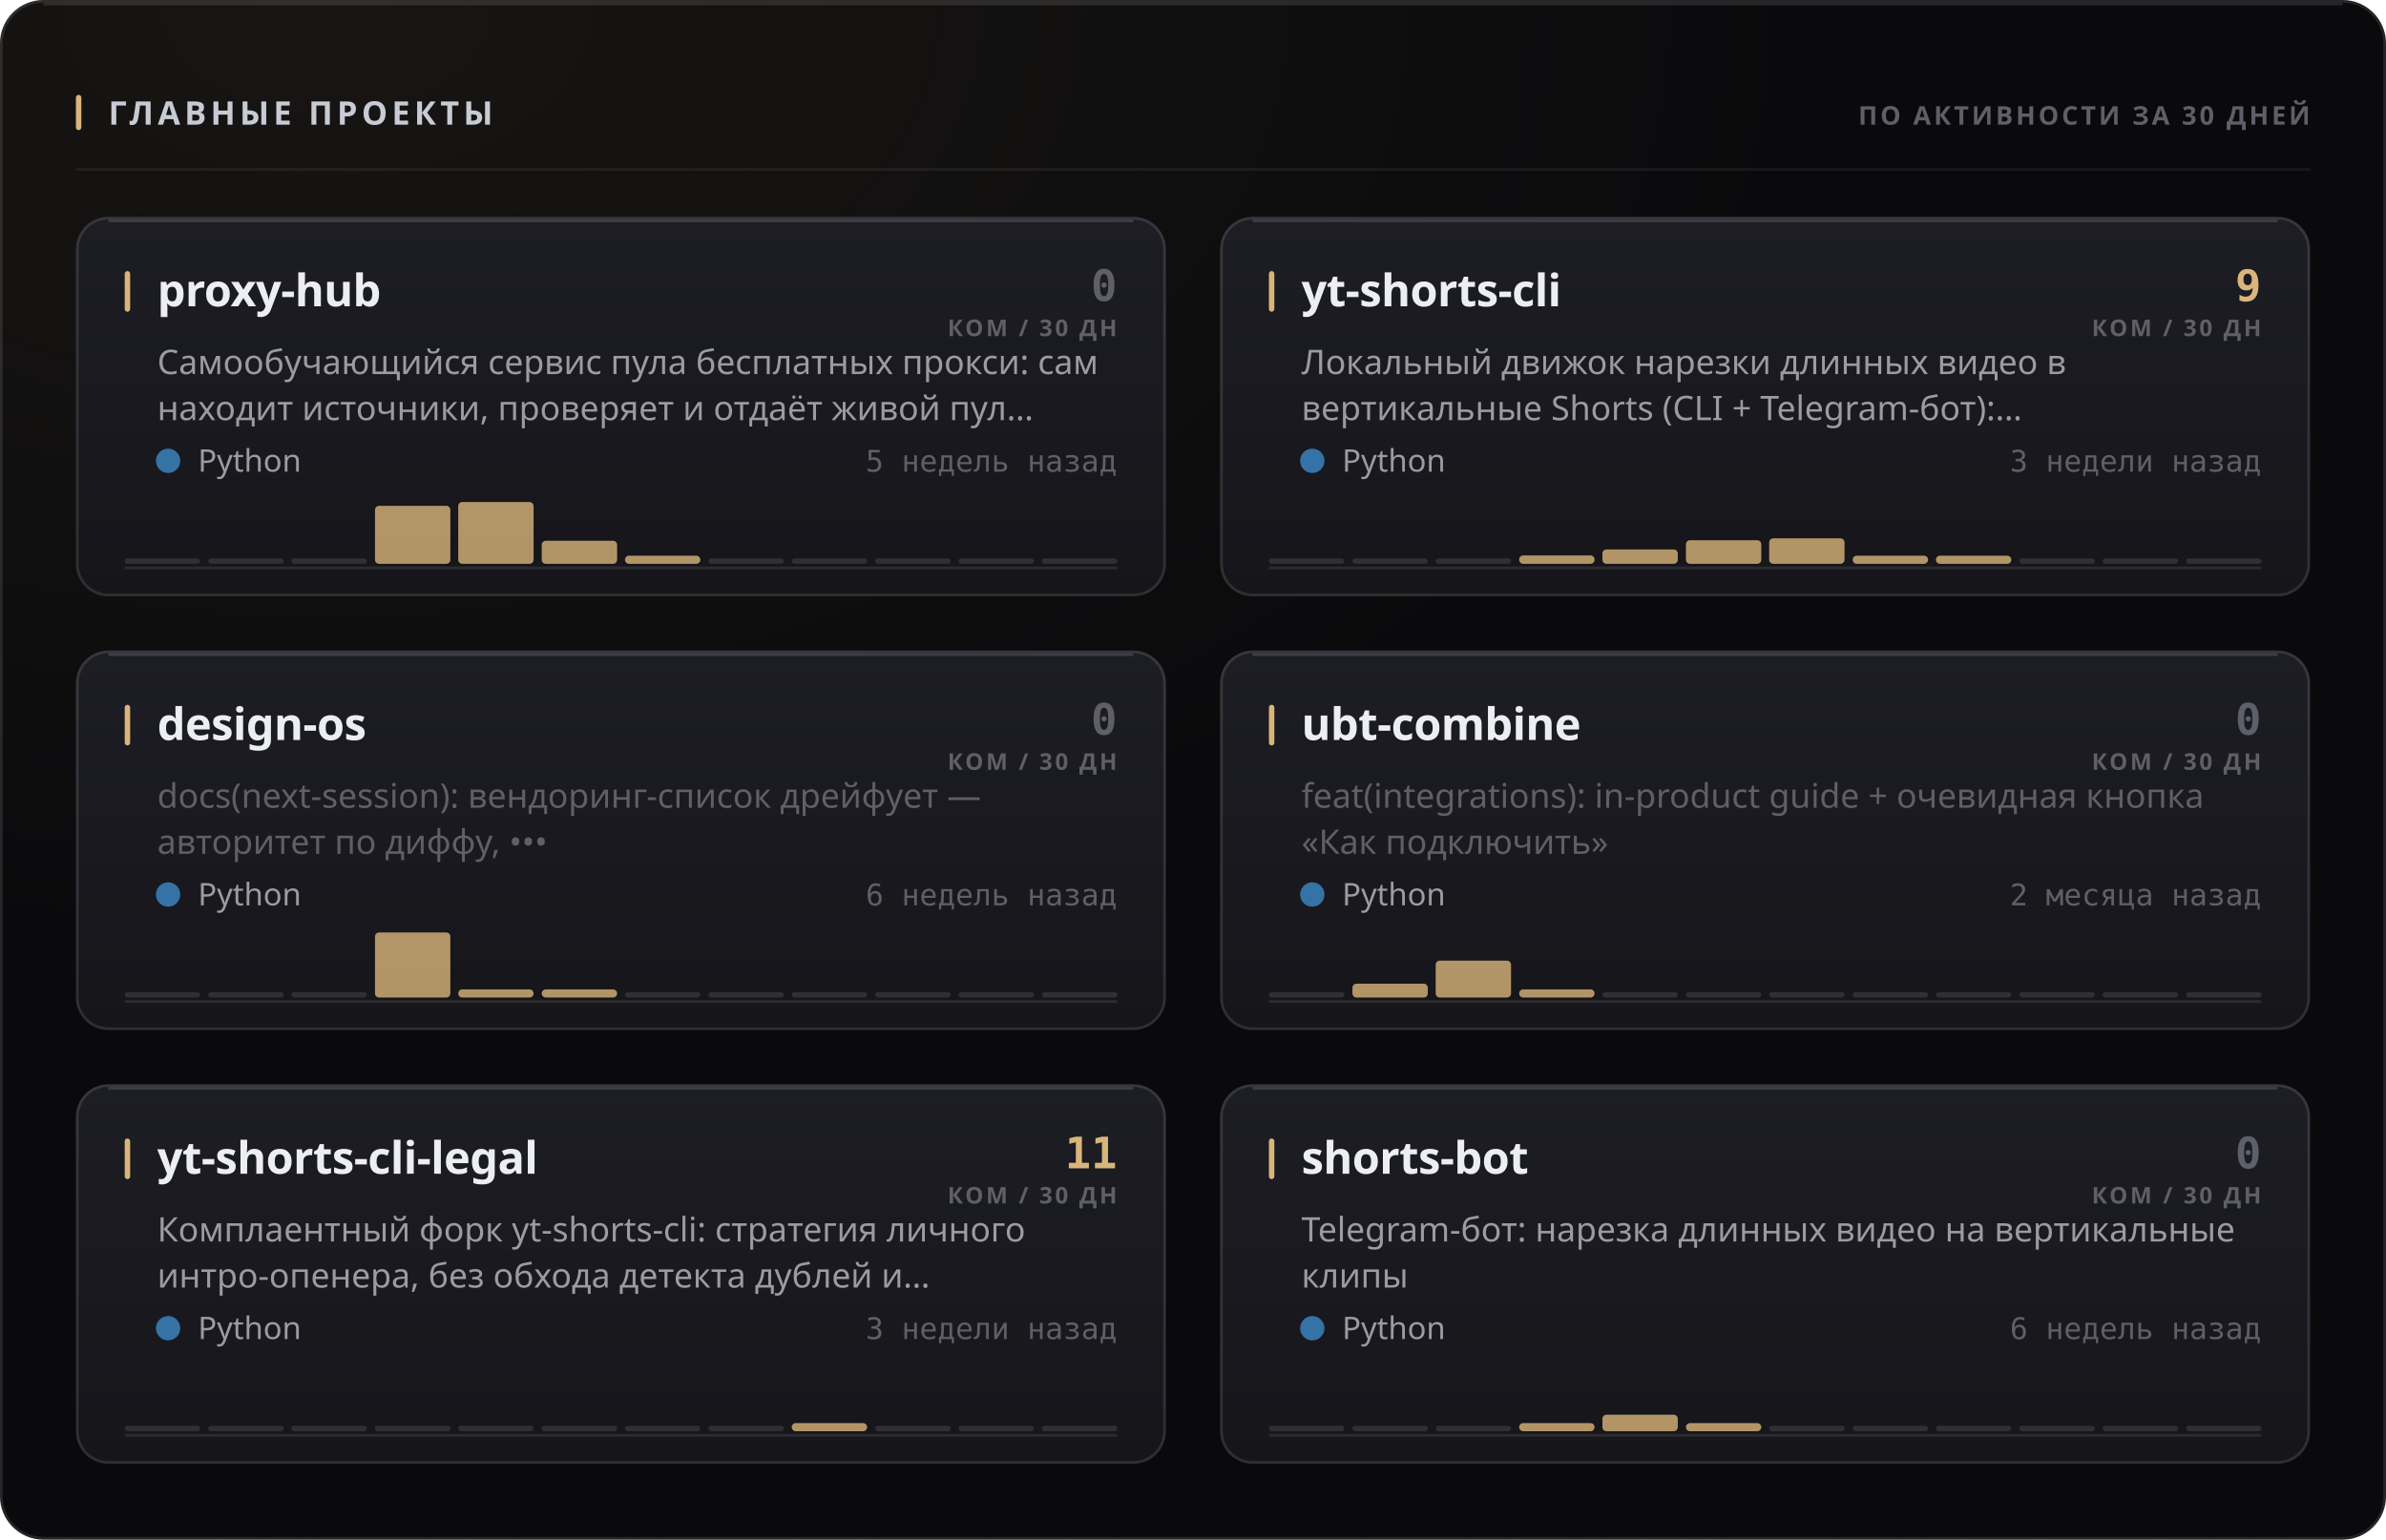
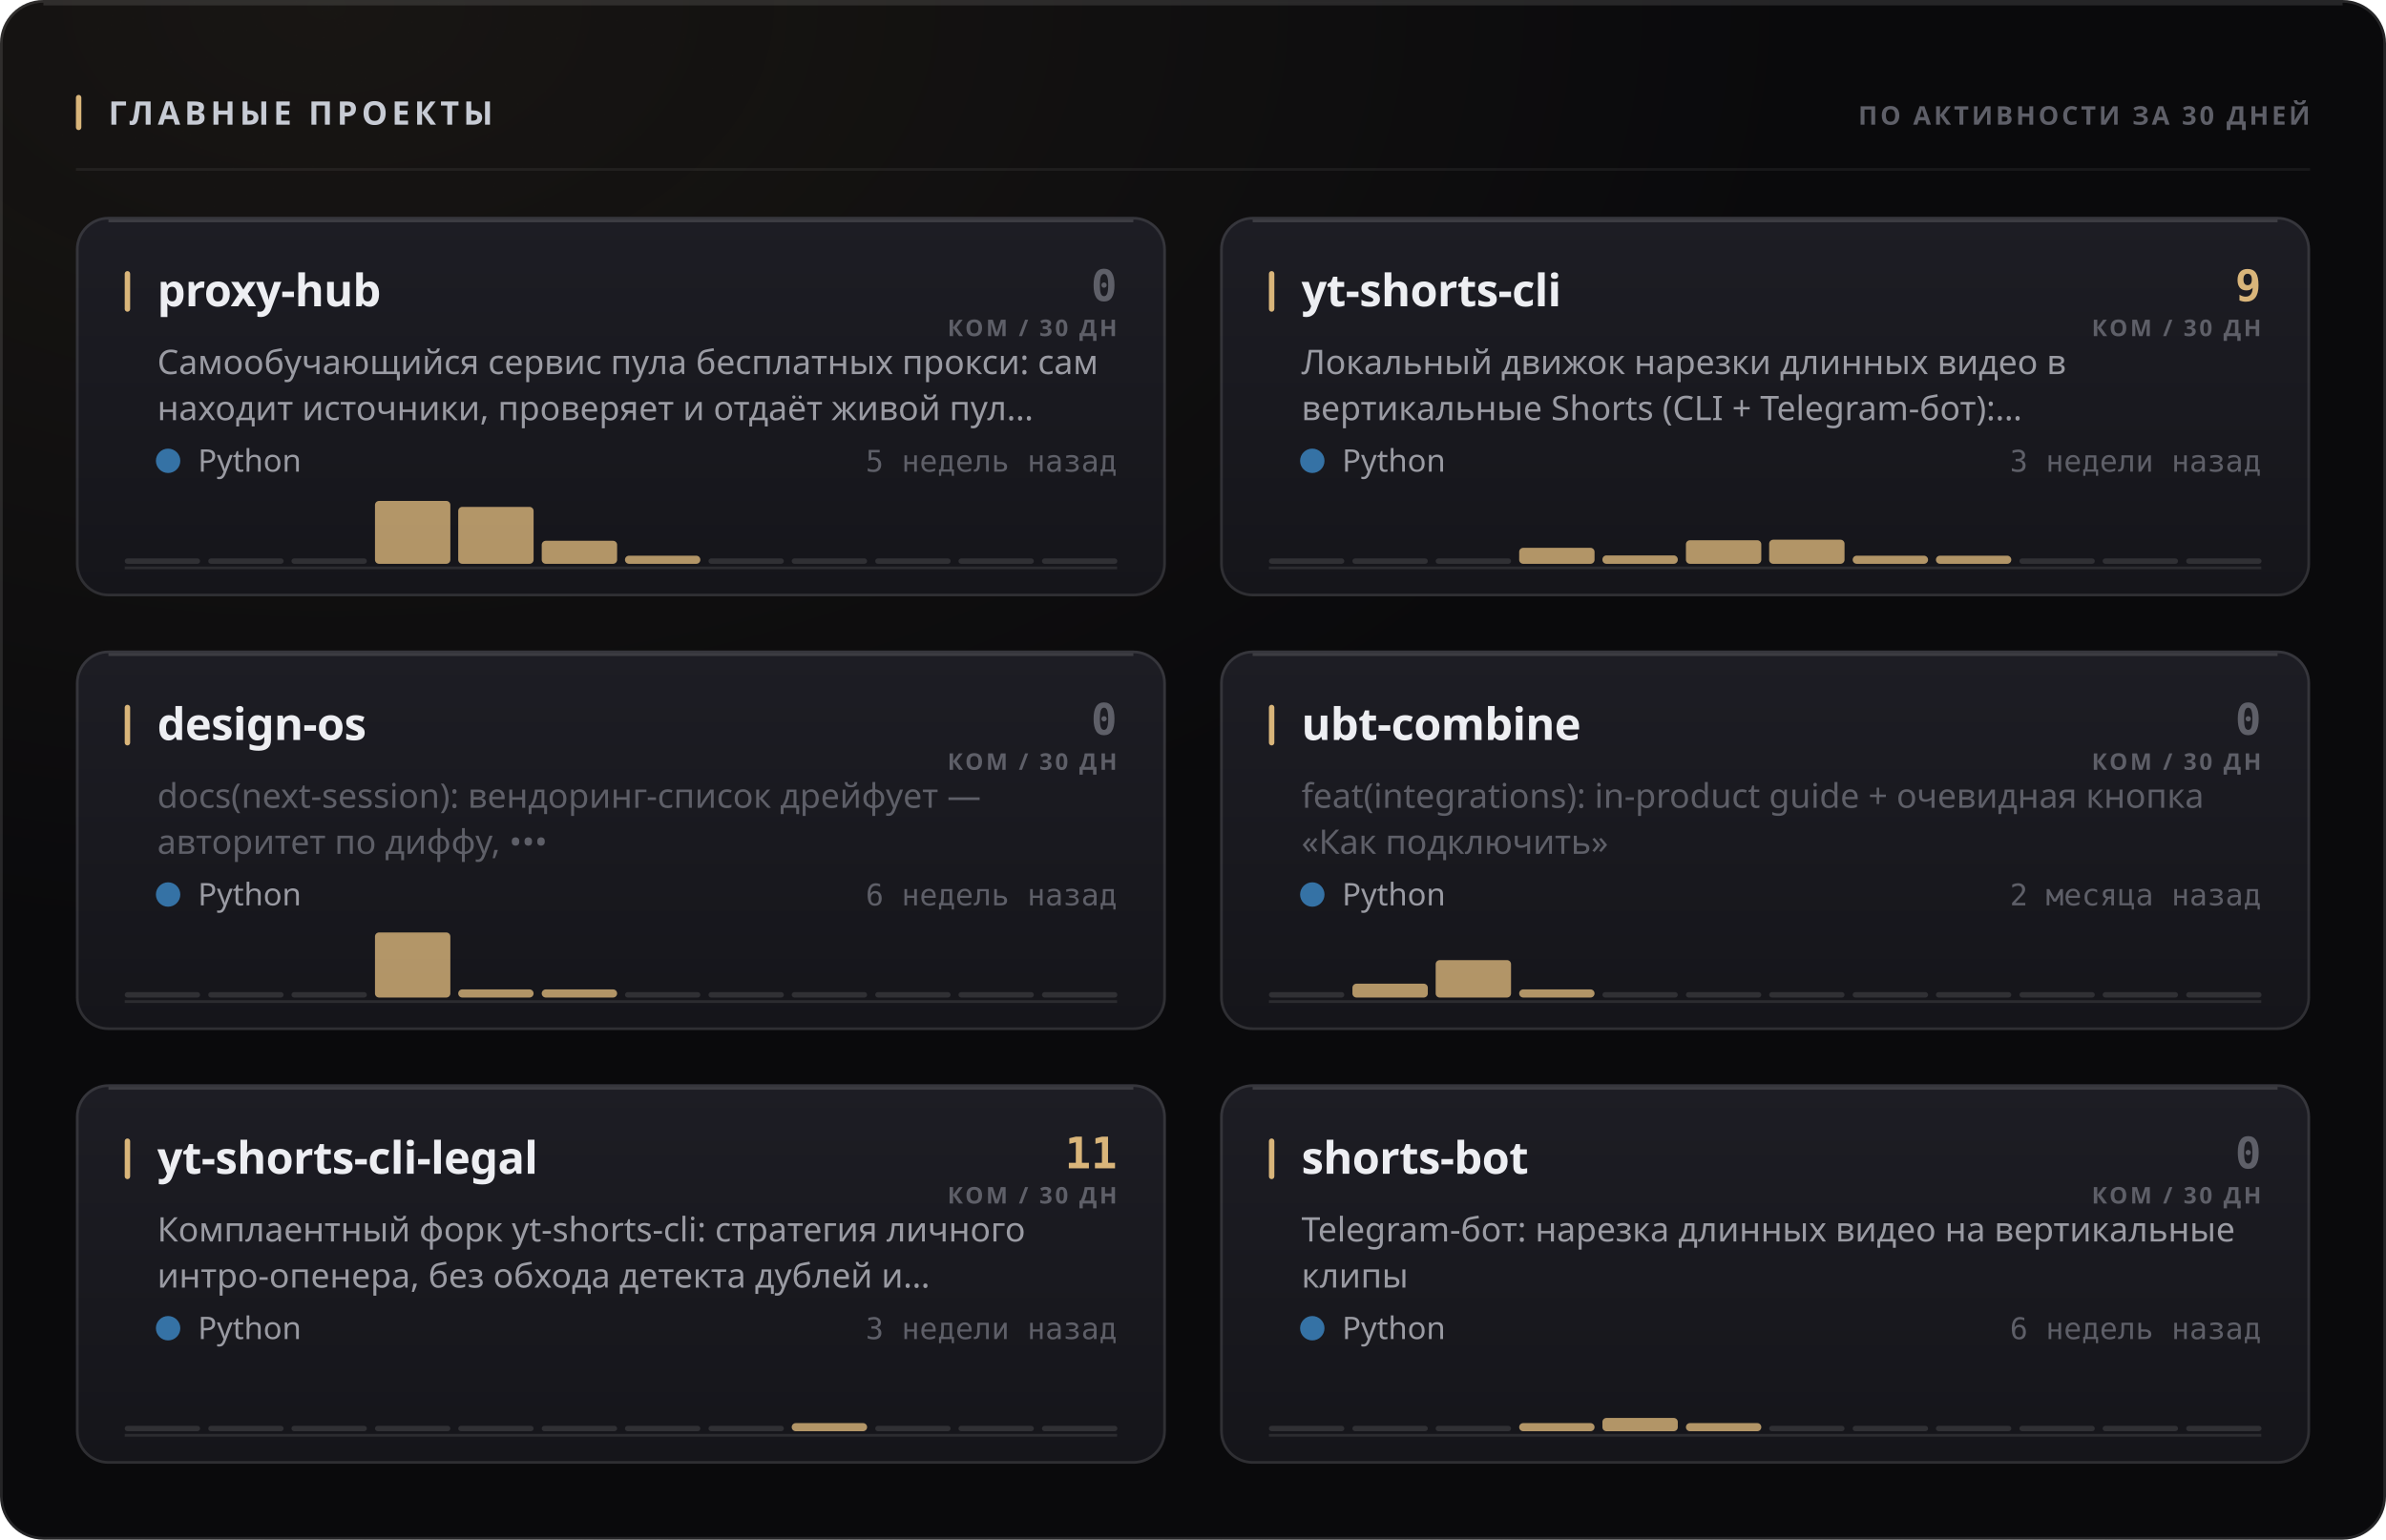
<svg xmlns="http://www.w3.org/2000/svg" width="880" height="568" viewBox="0 0 880 568" role="img">
  <style>
  text { font-family: -apple-system, BlinkMacSystemFont, 'Segoe UI', 'Noto Sans', Helvetica, Arial, sans-serif; }
  .mono { font-family: ui-monospace, 'SF Mono', 'Cascadia Mono', 'DejaVu Sans Mono', Menlo, Consolas, monospace; font-variant-numeric: tabular-nums; }
  .caps { letter-spacing: .1em; text-transform: uppercase; }

  @keyframes sheen  { from { transform: translateX(-120%); } to { transform: translateX(260%); } }
  @keyframes rise   { from { opacity: 0; transform: translateY(6px); } to { opacity: 1; transform: none; } }
  @keyframes slide  { from { opacity: 0; transform: translateX(-8px); } to { opacity: 1; transform: none; } }
  @keyframes grow   { from { transform: scaleY(0); } to { transform: scaleY(1); } }
  @keyframes widen  { from { transform: scaleX(0); } to { transform: scaleX(1); } }
  @keyframes draw   { from { stroke-dashoffset: 200; } to { stroke-dashoffset: 0; } }

  .sheen { animation: sheen 5.5s cubic-bezier(.45,0,.2,1) infinite; }
  .rise  { animation: rise .5s cubic-bezier(.16,1,.3,1) both; }
  .slide { animation: slide .42s cubic-bezier(.16,1,.3,1) both; }
  .bar   { transform-box: fill-box; transform-origin: 50% 100%;
           animation: grow .62s cubic-bezier(.16,1,.3,1) both; }
  .fill  { transform-box: fill-box; transform-origin: 0% 50%;
           animation: widen .8s cubic-bezier(.16,1,.3,1) both; }
  /* The hidden start state lives in the keyframes, never in the static rule.
     A renderer that ignores CSS animations then falls back to the FINISHED
     state — a drawn line, visible text — instead of an empty panel. */
  .spark { stroke-dasharray: 200;
           animation: draw 1.1s cubic-bezier(.16,1,.3,1) both; }

  @media (prefers-reduced-motion: reduce) {
    .sheen { animation: none; opacity: 0; }
    .rise, .slide, .bar, .fill, .spark { animation: none; opacity: 1; transform: none;
                                         stroke-dashoffset: 0; }
  }</style>
  <defs>
    <filter id="grain1" x="0" y="0" width="100%" height="100%">
      <feTurbulence type="fractalNoise" baseFrequency="0.82" numOctaves="3" stitchTiles="stitch" />
      <feColorMatrix type="saturate" values="0" />
    </filter>
    <radialGradient id="wash2" cx="14%" cy="0%" r="62%">
      <stop offset="0%" stop-color="#d9b57a" stop-opacity="0.07" />
      <stop offset="100%" stop-color="#d9b57a" stop-opacity="0" />
    </radialGradient>
    <linearGradient id="cardfill3" x1="0" y1="0" x2="0" y2="1">
      <stop offset="0%" stop-color="#1d1d24" />
      <stop offset="100%" stop-color="#15151a" />
    </linearGradient>
    <linearGradient id="cardfill4" x1="0" y1="0" x2="0" y2="1">
      <stop offset="0%" stop-color="#1d1d24" />
      <stop offset="100%" stop-color="#15151a" />
    </linearGradient>
    <linearGradient id="cardfill5" x1="0" y1="0" x2="0" y2="1">
      <stop offset="0%" stop-color="#1d1d24" />
      <stop offset="100%" stop-color="#15151a" />
    </linearGradient>
    <linearGradient id="cardfill6" x1="0" y1="0" x2="0" y2="1">
      <stop offset="0%" stop-color="#1d1d24" />
      <stop offset="100%" stop-color="#15151a" />
    </linearGradient>
    <linearGradient id="cardfill7" x1="0" y1="0" x2="0" y2="1">
      <stop offset="0%" stop-color="#1d1d24" />
      <stop offset="100%" stop-color="#15151a" />
    </linearGradient>
    <linearGradient id="cardfill8" x1="0" y1="0" x2="0" y2="1">
      <stop offset="0%" stop-color="#1d1d24" />
      <stop offset="100%" stop-color="#15151a" />
    </linearGradient>
  </defs>
  <rect width="880" height="568" rx="16" fill="#0a0a0c" />
  <rect width="880" height="568" rx="16" fill="url(#wash2)" />
  <rect width="880" height="568" rx="16" filter="url(#grain1)" opacity="0.05" style="mix-blend-mode:overlay" />
  <rect x=".5" y=".5" width="879" height="567" rx="15.5" fill="none" stroke="rgba(255,255,255,0.11)" />
  <path d="M16 1.5 H864" stroke="rgba(255,255,255,0.112)" stroke-width="1" fill="none" />
  <rect x="28" y="35" width="2" height="13" rx="1" fill="#d9b57a" />
  <text x="40" y="46" font-size="12" font-weight="700" fill="#c7cbd4" letter-spacing="0.13em">ГЛАВНЫЕ ПРОЕКТЫ</text>
  <text x="852" y="46" font-size="9.5" font-weight="600" fill="#5e5f68" text-anchor="end" letter-spacing="0.11em">ПО АКТИВНОСТИ ЗА 30 ДНЕЙ</text>
  <path d="M28 62.5 H852" stroke="rgba(255,255,255,0.06)" stroke-width="1" />
  <g class="rise" opacity="1" style="">
    <rect x="28" y="80" width="402" height="140" rx="12" fill="url(#cardfill3)" />
    <rect x="28.5" y="80.5" width="401" height="139" rx="11.5" fill="none" stroke="rgba(255,255,255,0.11)" />
    <path d="M40 81.5 H418" stroke="rgba(255,255,255,0.14)" stroke-width="1" fill="none" />
    <rect x="46" y="100" width="2" height="15" rx="1" fill="#d9b57a" />
    <text x="58" y="113" font-size="16.5" font-weight="700" fill="#edeef2" letter-spacing="-0.01em">proxy-hub</text>
    <text x="412" y="111" font-size="16" font-weight="700" fill="#5e5f68" text-anchor="end" class="mono">0</text>
    <text x="412" y="124" font-size="8.5" font-weight="600" fill="#5e5f68" text-anchor="end" letter-spacing="0.11em">КОМ / 30 ДН</text>
    <text x="58" y="138" font-size="12.5" font-weight="400" fill="#9a9ba3">Самообучающийся сервис пула бесплатных прокси: сам</text>
    <text x="58" y="155" font-size="12.5" font-weight="400" fill="#9a9ba3">находит источники, проверяет и отдаёт живой пул…</text>
    <circle cx="62" cy="170" r="4.5" fill="#3572A5" />
    <text x="73" y="174" font-size="11.5" font-weight="400" fill="#9a9ba3">Python</text>
    <text x="412" y="174" font-size="11" font-weight="400" fill="#5e5f68" text-anchor="end" class="mono">5 недель назад</text>
    <path d="M46 209.5 H412" stroke="rgba(255,255,255,0.096)" stroke-width="1" />
    <g class="bar" style="animation-delay:0.18s">
      <rect x="46.0" y="206.0" width="27.8" height="2" rx="1" fill="rgba(255,255,255,0.11)" />
      <rect x="76.8" y="206.0" width="27.8" height="2" rx="1" fill="rgba(255,255,255,0.11)" />
      <rect x="107.5" y="206.0" width="27.8" height="2" rx="1" fill="rgba(255,255,255,0.11)" />
-       <rect x="138.3" y="186.6" width="27.8" height="21.4" rx="1.5" fill="#d9b57a" opacity="0.8" />
-       <rect x="169.0" y="185.2" width="27.8" height="22.8" rx="1.5" fill="#d9b57a" opacity="0.8" />
+       <rect x="138.3" y="184.8" width="27.8" height="23.2" rx="1.5" fill="#d9b57a" opacity="0.8" />
+       <rect x="169.0" y="187.0" width="27.8" height="21.0" rx="1.5" fill="#d9b57a" opacity="0.8" />
      <rect x="199.8" y="199.5" width="27.8" height="8.5" rx="1.5" fill="#d9b57a" opacity="0.8" />
      <rect x="230.5" y="205.0" width="27.8" height="3.0" rx="1.5" fill="#d9b57a" opacity="0.8" />
      <rect x="261.3" y="206.0" width="27.8" height="2" rx="1" fill="rgba(255,255,255,0.11)" />
      <rect x="292.0" y="206.0" width="27.8" height="2" rx="1" fill="rgba(255,255,255,0.11)" />
      <rect x="322.8" y="206.0" width="27.8" height="2" rx="1" fill="rgba(255,255,255,0.11)" />
      <rect x="353.5" y="206.0" width="27.8" height="2" rx="1" fill="rgba(255,255,255,0.11)" />
      <rect x="384.3" y="206.0" width="27.8" height="2" rx="1" fill="rgba(255,255,255,0.11)" />
    </g>
  </g>
  <g class="rise" opacity="1" style=" animation-delay:0.055s;">
    <rect x="450" y="80" width="402" height="140" rx="12" fill="url(#cardfill4)" />
    <rect x="450.5" y="80.5" width="401" height="139" rx="11.5" fill="none" stroke="rgba(255,255,255,0.11)" />
    <path d="M462 81.5 H840" stroke="rgba(255,255,255,0.14)" stroke-width="1" fill="none" />
    <rect x="468" y="100" width="2" height="15" rx="1" fill="#d9b57a" />
    <text x="480" y="113" font-size="16.5" font-weight="700" fill="#edeef2" letter-spacing="-0.01em">yt-shorts-cli</text>
    <text x="834" y="111" font-size="16" font-weight="700" fill="#d9b57a" text-anchor="end" class="mono">9</text>
    <text x="834" y="124" font-size="8.5" font-weight="600" fill="#5e5f68" text-anchor="end" letter-spacing="0.11em">КОМ / 30 ДН</text>
    <text x="480" y="138" font-size="12.5" font-weight="400" fill="#9a9ba3">Локальный движок нарезки длинных видео в</text>
    <text x="480" y="155" font-size="12.5" font-weight="400" fill="#9a9ba3">вертикальные Shorts (CLI + Telegram-бот):…</text>
    <circle cx="484" cy="170" r="4.5" fill="#3572A5" />
    <text x="495" y="174" font-size="11.5" font-weight="400" fill="#9a9ba3">Python</text>
    <text x="834" y="174" font-size="11" font-weight="400" fill="#5e5f68" text-anchor="end" class="mono">3 недели назад</text>
    <path d="M468 209.5 H834" stroke="rgba(255,255,255,0.096)" stroke-width="1" />
    <g class="bar" style="animation-delay:0.24s">
      <rect x="468.0" y="206.0" width="27.8" height="2" rx="1" fill="rgba(255,255,255,0.11)" />
      <rect x="498.8" y="206.0" width="27.8" height="2" rx="1" fill="rgba(255,255,255,0.11)" />
      <rect x="529.5" y="206.0" width="27.8" height="2" rx="1" fill="rgba(255,255,255,0.11)" />
-       <rect x="560.3" y="204.9" width="27.8" height="3.1" rx="1.5" fill="#d9b57a" opacity="0.8" />
-       <rect x="591.0" y="202.7" width="27.8" height="5.3" rx="1.5" fill="#d9b57a" opacity="0.8" />
+       <rect x="560.3" y="202.1" width="27.8" height="5.9" rx="1.5" fill="#d9b57a" opacity="0.8" />
+       <rect x="591.0" y="204.9" width="27.8" height="3.1" rx="1.5" fill="#d9b57a" opacity="0.8" />
      <rect x="621.8" y="199.3" width="27.8" height="8.7" rx="1.5" fill="#d9b57a" opacity="0.8" />
-       <rect x="652.5" y="198.6" width="27.8" height="9.4" rx="1.5" fill="#d9b57a" opacity="0.8" />
+       <rect x="652.5" y="199.1" width="27.8" height="8.9" rx="1.5" fill="#d9b57a" opacity="0.8" />
      <rect x="683.3" y="205.0" width="27.8" height="3.0" rx="1.5" fill="#d9b57a" opacity="0.8" />
      <rect x="714.0" y="205.0" width="27.8" height="3.0" rx="1.5" fill="#d9b57a" opacity="0.8" />
      <rect x="744.8" y="206.0" width="27.8" height="2" rx="1" fill="rgba(255,255,255,0.11)" />
      <rect x="775.5" y="206.0" width="27.8" height="2" rx="1" fill="rgba(255,255,255,0.11)" />
      <rect x="806.3" y="206.0" width="27.8" height="2" rx="1" fill="rgba(255,255,255,0.11)" />
    </g>
  </g>
  <g class="rise" opacity="1" style=" animation-delay:0.110s;">
    <rect x="28" y="240" width="402" height="140" rx="12" fill="url(#cardfill5)" />
    <rect x="28.5" y="240.5" width="401" height="139" rx="11.5" fill="none" stroke="rgba(255,255,255,0.11)" />
    <path d="M40 241.5 H418" stroke="rgba(255,255,255,0.14)" stroke-width="1" fill="none" />
    <rect x="46" y="260" width="2" height="15" rx="1" fill="#d9b57a" />
    <text x="58" y="273" font-size="16.5" font-weight="700" fill="#edeef2" letter-spacing="-0.01em">design-os</text>
    <text x="412" y="271" font-size="16" font-weight="700" fill="#5e5f68" text-anchor="end" class="mono">0</text>
    <text x="412" y="284" font-size="8.5" font-weight="600" fill="#5e5f68" text-anchor="end" letter-spacing="0.11em">КОМ / 30 ДН</text>
    <text x="58" y="298" font-size="12.5" font-weight="400" fill="#5e5f68">docs(next-session): вендоринг-список дрейфует —</text>
    <text x="58" y="315" font-size="12.5" font-weight="400" fill="#5e5f68">авторитет по диффу, •••</text>
    <circle cx="62" cy="330" r="4.5" fill="#3572A5" />
    <text x="73" y="334" font-size="11.5" font-weight="400" fill="#9a9ba3">Python</text>
    <text x="412" y="334" font-size="11" font-weight="400" fill="#5e5f68" text-anchor="end" class="mono">6 недель назад</text>
    <path d="M46 369.5 H412" stroke="rgba(255,255,255,0.096)" stroke-width="1" />
    <g class="bar" style="animation-delay:0.3s">
      <rect x="46.0" y="366.0" width="27.8" height="2" rx="1" fill="rgba(255,255,255,0.11)" />
      <rect x="76.8" y="366.0" width="27.8" height="2" rx="1" fill="rgba(255,255,255,0.11)" />
      <rect x="107.5" y="366.0" width="27.8" height="2" rx="1" fill="rgba(255,255,255,0.11)" />
      <rect x="138.3" y="344.0" width="27.8" height="24.0" rx="1.5" fill="#d9b57a" opacity="0.8" />
      <rect x="169.0" y="365.0" width="27.8" height="3.0" rx="1.5" fill="#d9b57a" opacity="0.8" />
      <rect x="199.8" y="365.0" width="27.8" height="3.0" rx="1.5" fill="#d9b57a" opacity="0.8" />
      <rect x="230.5" y="366.0" width="27.8" height="2" rx="1" fill="rgba(255,255,255,0.11)" />
      <rect x="261.3" y="366.0" width="27.8" height="2" rx="1" fill="rgba(255,255,255,0.11)" />
      <rect x="292.0" y="366.0" width="27.8" height="2" rx="1" fill="rgba(255,255,255,0.11)" />
      <rect x="322.8" y="366.0" width="27.8" height="2" rx="1" fill="rgba(255,255,255,0.11)" />
      <rect x="353.5" y="366.0" width="27.8" height="2" rx="1" fill="rgba(255,255,255,0.11)" />
      <rect x="384.3" y="366.0" width="27.8" height="2" rx="1" fill="rgba(255,255,255,0.11)" />
    </g>
  </g>
  <g class="rise" opacity="1" style=" animation-delay:0.165s;">
    <rect x="450" y="240" width="402" height="140" rx="12" fill="url(#cardfill6)" />
    <rect x="450.5" y="240.5" width="401" height="139" rx="11.5" fill="none" stroke="rgba(255,255,255,0.11)" />
    <path d="M462 241.5 H840" stroke="rgba(255,255,255,0.14)" stroke-width="1" fill="none" />
    <rect x="468" y="260" width="2" height="15" rx="1" fill="#d9b57a" />
    <text x="480" y="273" font-size="16.5" font-weight="700" fill="#edeef2" letter-spacing="-0.01em">ubt-combine</text>
    <text x="834" y="271" font-size="16" font-weight="700" fill="#5e5f68" text-anchor="end" class="mono">0</text>
    <text x="834" y="284" font-size="8.5" font-weight="600" fill="#5e5f68" text-anchor="end" letter-spacing="0.11em">КОМ / 30 ДН</text>
    <text x="480" y="298" font-size="12.5" font-weight="400" fill="#5e5f68">feat(integrations): in-product guide + очевидная кнопка</text>
    <text x="480" y="315" font-size="12.5" font-weight="400" fill="#5e5f68">«Как подключить»</text>
    <circle cx="484" cy="330" r="4.5" fill="#3572A5" />
    <text x="495" y="334" font-size="11.5" font-weight="400" fill="#9a9ba3">Python</text>
    <text x="834" y="334" font-size="11" font-weight="400" fill="#5e5f68" text-anchor="end" class="mono">2 месяца назад</text>
    <path d="M468 369.5 H834" stroke="rgba(255,255,255,0.096)" stroke-width="1" />
    <g class="bar" style="animation-delay:0.36s">
      <rect x="468.0" y="366.0" width="27.8" height="2" rx="1" fill="rgba(255,255,255,0.11)" />
      <rect x="498.8" y="362.9" width="27.8" height="5.1" rx="1.5" fill="#d9b57a" opacity="0.8" />
-       <rect x="529.5" y="354.4" width="27.8" height="13.6" rx="1.5" fill="#d9b57a" opacity="0.8" />
+       <rect x="529.5" y="354.2" width="27.8" height="13.8" rx="1.5" fill="#d9b57a" opacity="0.8" />
      <rect x="560.3" y="365.0" width="27.8" height="3.0" rx="1.5" fill="#d9b57a" opacity="0.8" />
      <rect x="591.0" y="366.0" width="27.8" height="2" rx="1" fill="rgba(255,255,255,0.11)" />
      <rect x="621.8" y="366.0" width="27.8" height="2" rx="1" fill="rgba(255,255,255,0.11)" />
      <rect x="652.5" y="366.0" width="27.8" height="2" rx="1" fill="rgba(255,255,255,0.11)" />
      <rect x="683.3" y="366.0" width="27.8" height="2" rx="1" fill="rgba(255,255,255,0.11)" />
      <rect x="714.0" y="366.0" width="27.8" height="2" rx="1" fill="rgba(255,255,255,0.11)" />
      <rect x="744.8" y="366.0" width="27.8" height="2" rx="1" fill="rgba(255,255,255,0.11)" />
      <rect x="775.5" y="366.0" width="27.8" height="2" rx="1" fill="rgba(255,255,255,0.11)" />
      <rect x="806.3" y="366.0" width="27.8" height="2" rx="1" fill="rgba(255,255,255,0.11)" />
    </g>
  </g>
  <g class="rise" opacity="1" style=" animation-delay:0.220s;">
    <rect x="28" y="400" width="402" height="140" rx="12" fill="url(#cardfill7)" />
    <rect x="28.5" y="400.5" width="401" height="139" rx="11.5" fill="none" stroke="rgba(255,255,255,0.11)" />
    <path d="M40 401.5 H418" stroke="rgba(255,255,255,0.14)" stroke-width="1" fill="none" />
    <rect x="46" y="420" width="2" height="15" rx="1" fill="#d9b57a" />
    <text x="58" y="433" font-size="16.5" font-weight="700" fill="#edeef2" letter-spacing="-0.01em">yt-shorts-cli-legal</text>
    <text x="412" y="431" font-size="16" font-weight="700" fill="#d9b57a" text-anchor="end" class="mono">11</text>
    <text x="412" y="444" font-size="8.5" font-weight="600" fill="#5e5f68" text-anchor="end" letter-spacing="0.11em">КОМ / 30 ДН</text>
    <text x="58" y="458" font-size="12.5" font-weight="400" fill="#9a9ba3">Комплаентный форк yt-shorts-cli: стратегия личного</text>
    <text x="58" y="475" font-size="12.5" font-weight="400" fill="#9a9ba3">интро-опенера, без обхода детекта дублей и…</text>
    <circle cx="62" cy="490" r="4.5" fill="#3572A5" />
    <text x="73" y="494" font-size="11.5" font-weight="400" fill="#9a9ba3">Python</text>
    <text x="412" y="494" font-size="11" font-weight="400" fill="#5e5f68" text-anchor="end" class="mono">3 недели назад</text>
    <path d="M46 529.5 H412" stroke="rgba(255,255,255,0.096)" stroke-width="1" />
    <g class="bar" style="animation-delay:0.42s">
      <rect x="46.0" y="526.0" width="27.8" height="2" rx="1" fill="rgba(255,255,255,0.11)" />
      <rect x="76.8" y="526.0" width="27.8" height="2" rx="1" fill="rgba(255,255,255,0.11)" />
      <rect x="107.5" y="526.0" width="27.8" height="2" rx="1" fill="rgba(255,255,255,0.11)" />
      <rect x="138.3" y="526.0" width="27.8" height="2" rx="1" fill="rgba(255,255,255,0.11)" />
      <rect x="169.0" y="526.0" width="27.8" height="2" rx="1" fill="rgba(255,255,255,0.11)" />
      <rect x="199.8" y="526.0" width="27.8" height="2" rx="1" fill="rgba(255,255,255,0.11)" />
      <rect x="230.5" y="526.0" width="27.8" height="2" rx="1" fill="rgba(255,255,255,0.11)" />
      <rect x="261.3" y="526.0" width="27.8" height="2" rx="1" fill="rgba(255,255,255,0.11)" />
      <rect x="292.0" y="525.0" width="27.8" height="3.0" rx="1.5" fill="#d9b57a" opacity="0.8" />
      <rect x="322.8" y="526.0" width="27.8" height="2" rx="1" fill="rgba(255,255,255,0.11)" />
      <rect x="353.5" y="526.0" width="27.8" height="2" rx="1" fill="rgba(255,255,255,0.11)" />
      <rect x="384.3" y="526.0" width="27.8" height="2" rx="1" fill="rgba(255,255,255,0.11)" />
    </g>
  </g>
  <g class="rise" opacity="1" style=" animation-delay:0.275s;">
    <rect x="450" y="400" width="402" height="140" rx="12" fill="url(#cardfill8)" />
    <rect x="450.5" y="400.5" width="401" height="139" rx="11.5" fill="none" stroke="rgba(255,255,255,0.11)" />
    <path d="M462 401.5 H840" stroke="rgba(255,255,255,0.14)" stroke-width="1" fill="none" />
    <rect x="468" y="420" width="2" height="15" rx="1" fill="#d9b57a" />
    <text x="480" y="433" font-size="16.5" font-weight="700" fill="#edeef2" letter-spacing="-0.01em">shorts-bot</text>
    <text x="834" y="431" font-size="16" font-weight="700" fill="#5e5f68" text-anchor="end" class="mono">0</text>
    <text x="834" y="444" font-size="8.5" font-weight="600" fill="#5e5f68" text-anchor="end" letter-spacing="0.11em">КОМ / 30 ДН</text>
    <text x="480" y="458" font-size="12.5" font-weight="400" fill="#9a9ba3">Telegram-бот: нарезка длинных видео на вертикальные</text>
    <text x="480" y="475" font-size="12.5" font-weight="400" fill="#9a9ba3">клипы</text>
    <circle cx="484" cy="490" r="4.5" fill="#3572A5" />
    <text x="495" y="494" font-size="11.5" font-weight="400" fill="#9a9ba3">Python</text>
    <text x="834" y="494" font-size="11" font-weight="400" fill="#5e5f68" text-anchor="end" class="mono">6 недель назад</text>
    <path d="M468 529.5 H834" stroke="rgba(255,255,255,0.096)" stroke-width="1" />
    <g class="bar" style="animation-delay:0.48s">
      <rect x="468.0" y="526.0" width="27.8" height="2" rx="1" fill="rgba(255,255,255,0.11)" />
      <rect x="498.8" y="526.0" width="27.8" height="2" rx="1" fill="rgba(255,255,255,0.11)" />
      <rect x="529.5" y="526.0" width="27.8" height="2" rx="1" fill="rgba(255,255,255,0.11)" />
      <rect x="560.3" y="525.0" width="27.8" height="3.0" rx="1.5" fill="#d9b57a" opacity="0.8" />
-       <rect x="591.0" y="521.9" width="27.8" height="6.1" rx="1.5" fill="#d9b57a" opacity="0.8" />
+       <rect x="591.0" y="523.1" width="27.8" height="4.9" rx="1.5" fill="#d9b57a" opacity="0.8" />
      <rect x="621.8" y="525.0" width="27.8" height="3.0" rx="1.5" fill="#d9b57a" opacity="0.8" />
      <rect x="652.5" y="526.0" width="27.8" height="2" rx="1" fill="rgba(255,255,255,0.11)" />
      <rect x="683.3" y="526.0" width="27.8" height="2" rx="1" fill="rgba(255,255,255,0.11)" />
      <rect x="714.0" y="526.0" width="27.8" height="2" rx="1" fill="rgba(255,255,255,0.11)" />
      <rect x="744.8" y="526.0" width="27.8" height="2" rx="1" fill="rgba(255,255,255,0.11)" />
      <rect x="775.5" y="526.0" width="27.8" height="2" rx="1" fill="rgba(255,255,255,0.11)" />
      <rect x="806.3" y="526.0" width="27.8" height="2" rx="1" fill="rgba(255,255,255,0.11)" />
    </g>
  </g>
</svg>
